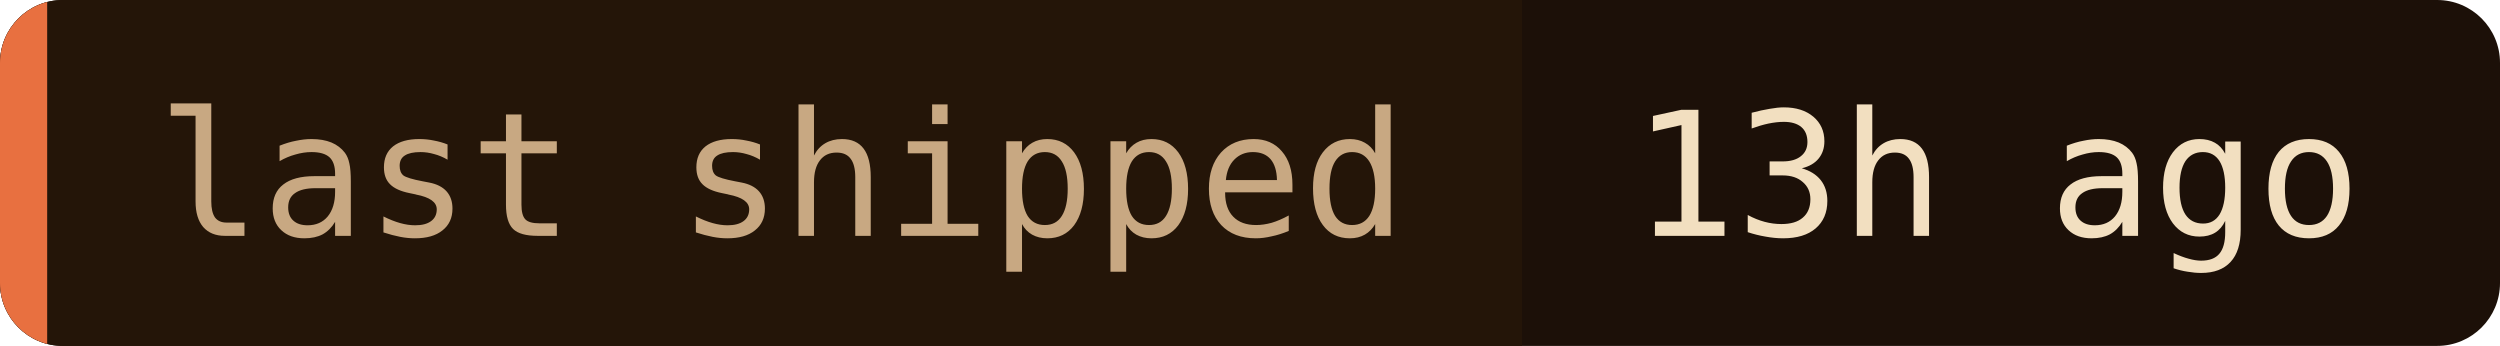
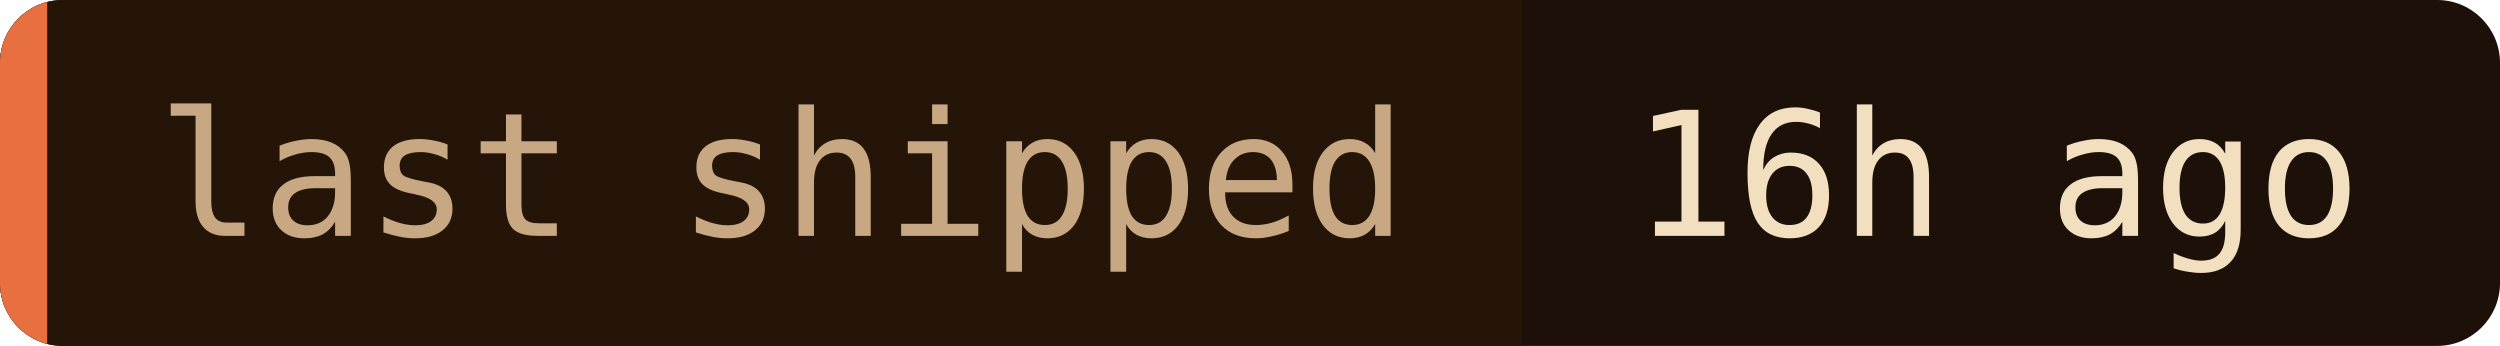
- <svg xmlns="http://www.w3.org/2000/svg" width="159" height="22" role="img" aria-label="last shipped: 13h ago">
+ <svg xmlns="http://www.w3.org/2000/svg" width="159" height="22" role="img" aria-label="last shipped: 16h ago">
  <clipPath id="c">
    <rect width="159" height="22" rx="4" />
  </clipPath>
  <g clip-path="url(#c)">
    <rect width="159" height="22" fill="#1c1008" />
    <rect width="96.8" height="22" fill="#241508" />
    <rect width="3" height="22" fill="#e87040" />
  </g>
  <g font-family="'JetBrains Mono', 'Fira Code', ui-monospace, SFMono-Regular, Menlo, monospace" font-size="11">
    <text x="10" y="15" fill="#c8a882">last shipped</text>
-     <text x="103.8" y="15" fill="#f2dfc0">13h ago</text>
+     <text x="103.8" y="15" fill="#f2dfc0">16h ago</text>
  </g>
</svg>
